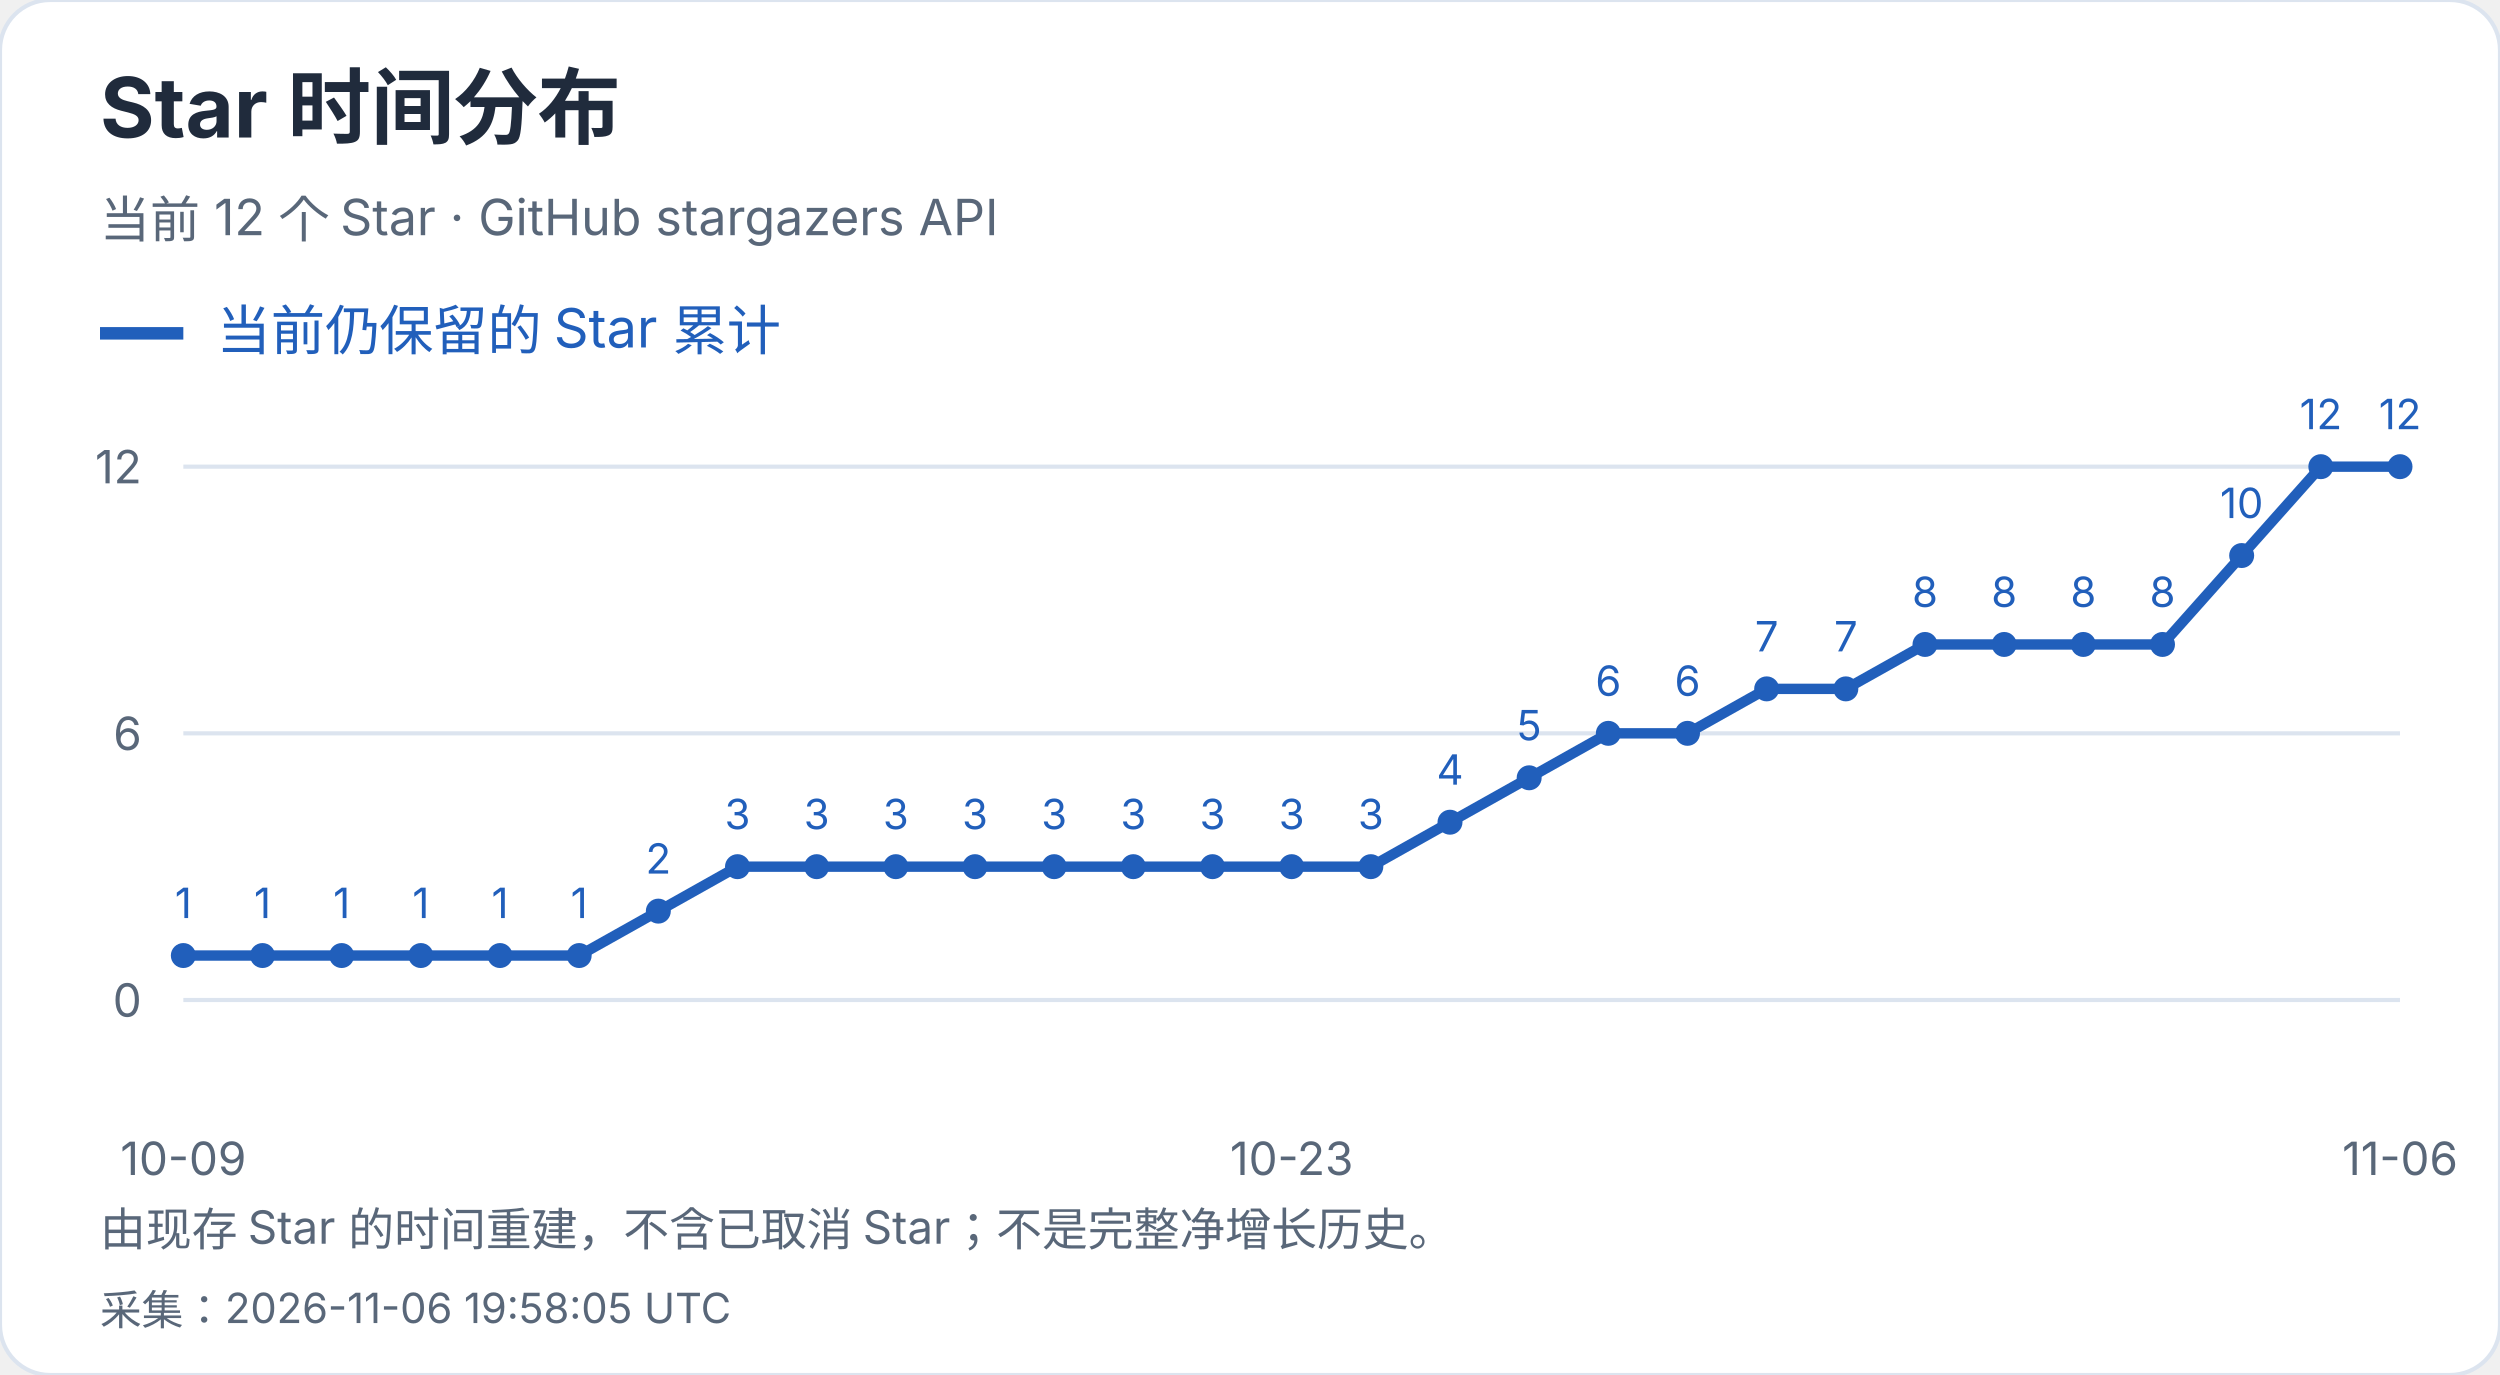
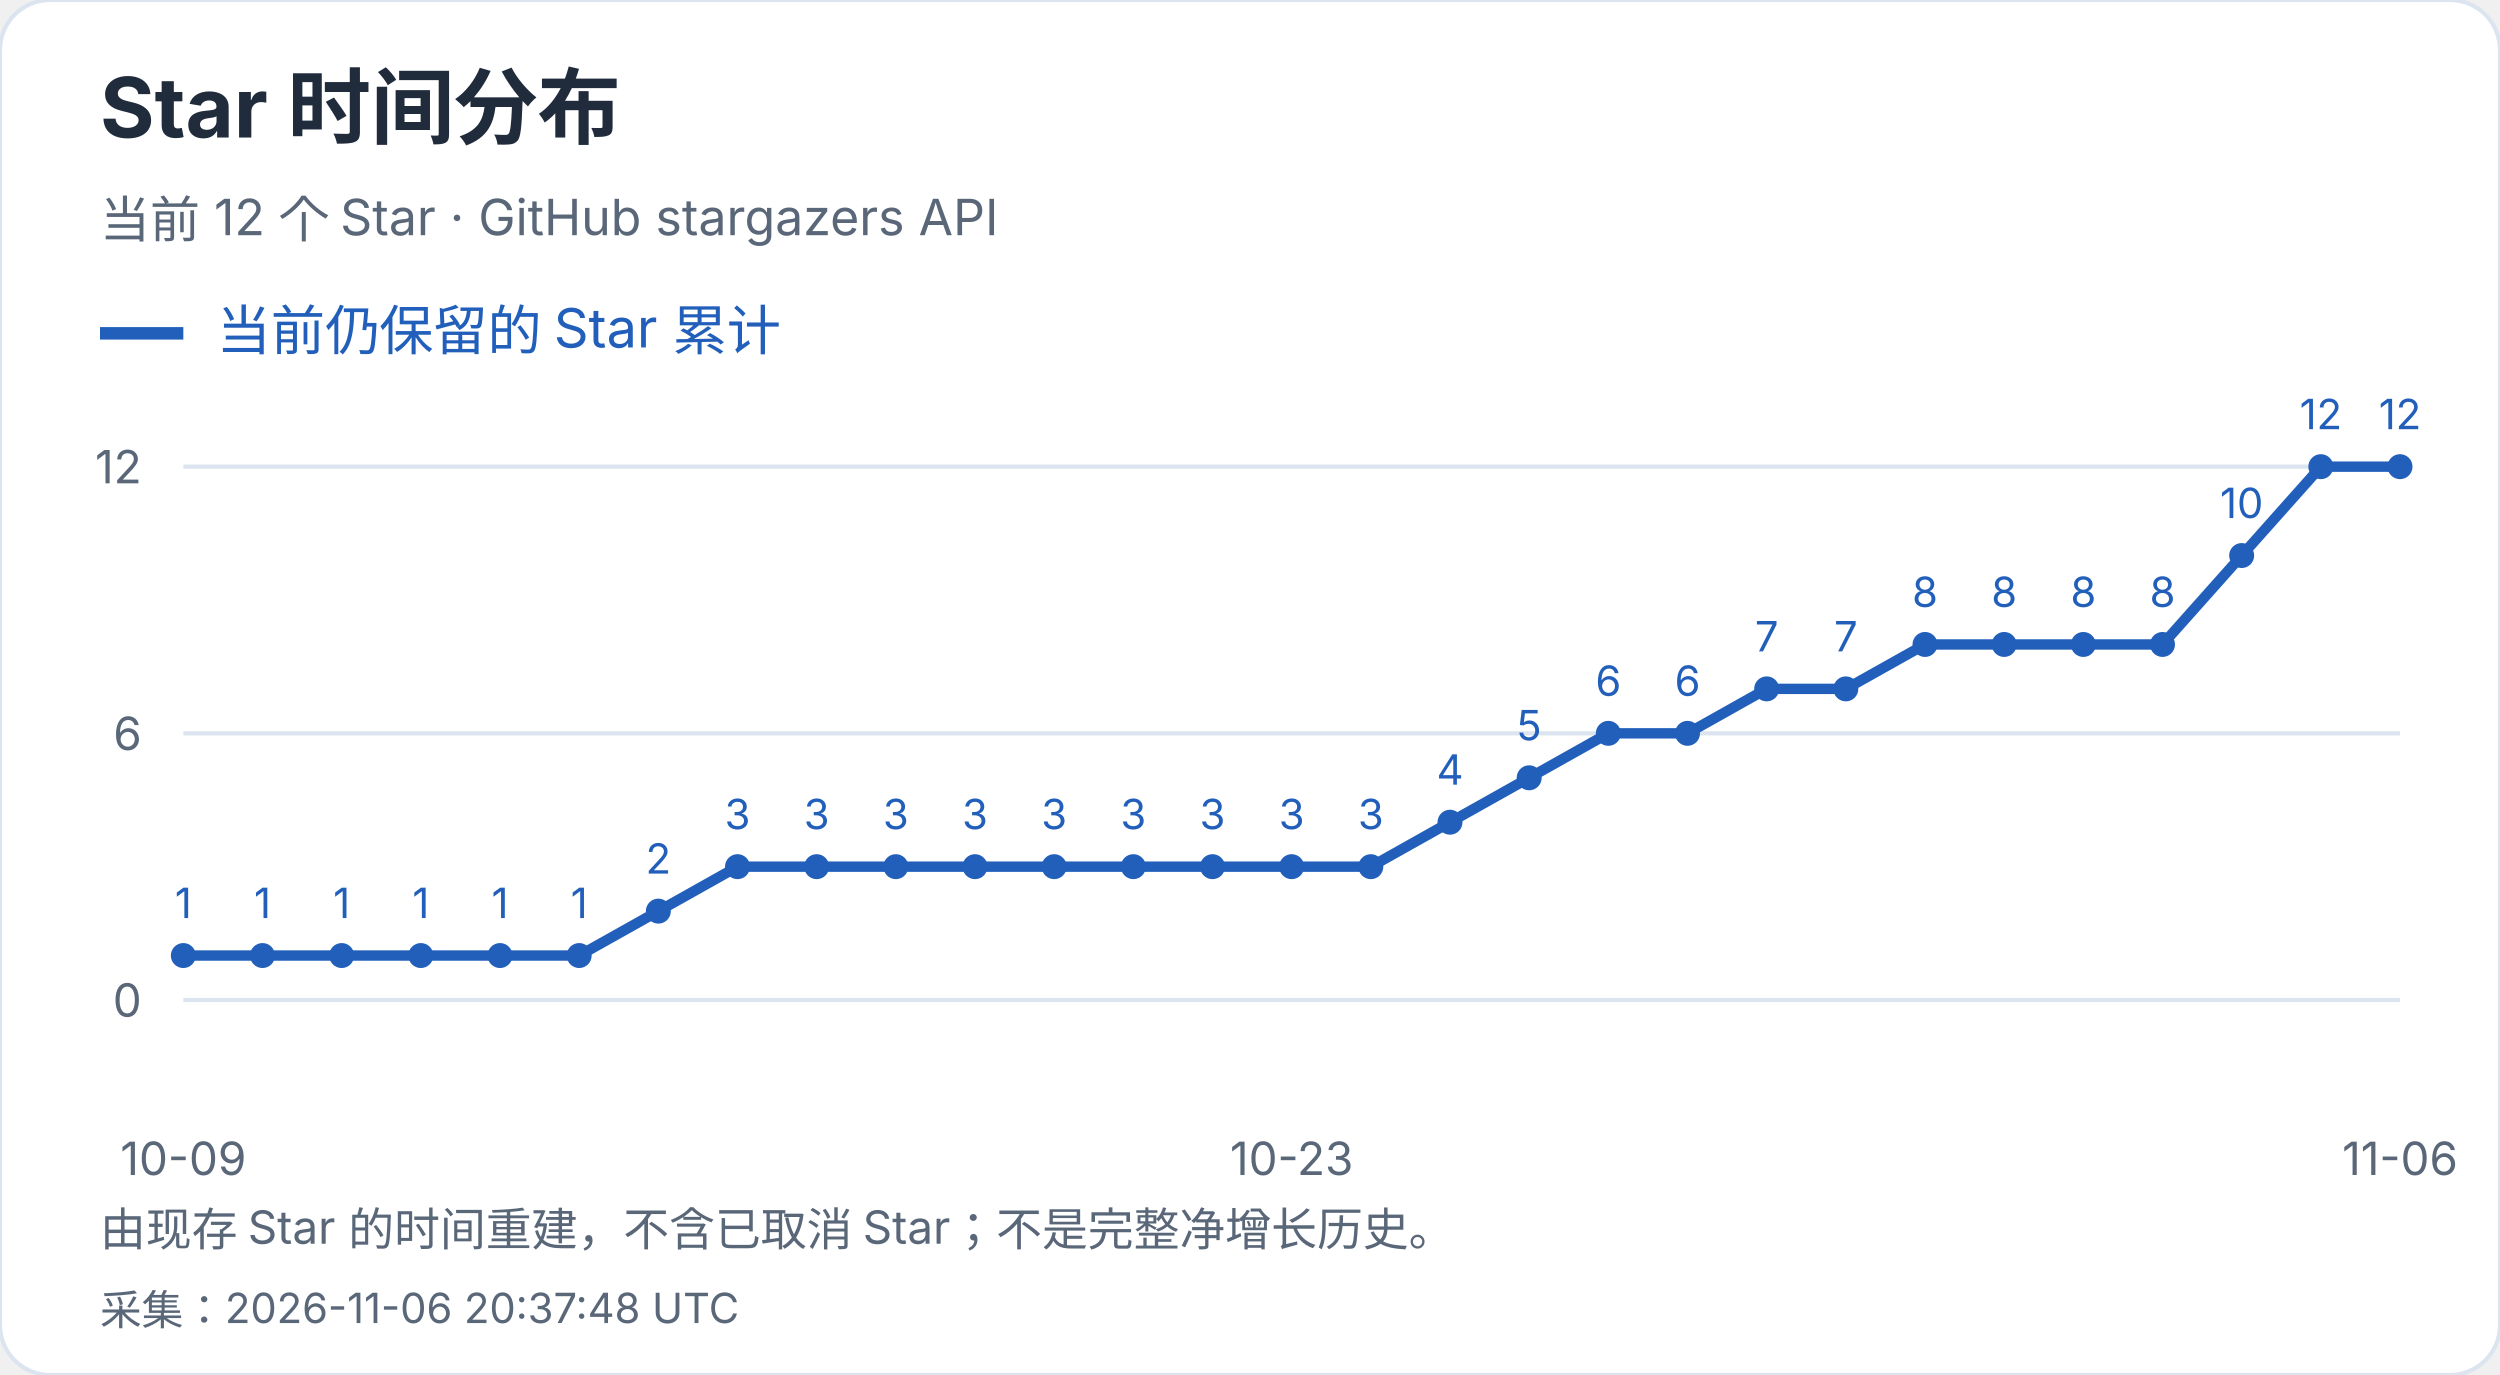
<svg xmlns="http://www.w3.org/2000/svg" width="600" height="330" viewBox="0 0 600 330" role="img" aria-label="Star 时间分布">
  <style>text{font-family:-apple-system,BlinkMacSystemFont,"Segoe UI","PingFang SC","Microsoft YaHei",sans-serif;font-variant-numeric:tabular-nums}</style>
  <rect width="600" height="330" rx="12" fill="white" stroke="#dce4ef" />
  <text x="24" y="33" font-size="20" fill="#202b3c" font-weight="650" text-anchor="start">Star 时间分布</text>
  <text x="24" y="57" font-size="12" fill="#596779" font-weight="400" text-anchor="start">当前 12 个 Star · GitHub stargazers API</text>
  <path d="M24 80h20" stroke="#215fbb" stroke-width="3" />
  <text x="52" y="84" font-size="13" fill="#215fbb" font-weight="400" text-anchor="start">当前仍保留的 Star 累计</text>
  <path d="M44 240.0H576" stroke="#dce4ef" />
  <text x="34" y="244.0" font-size="11" fill="#596779" font-weight="400" text-anchor="end">0</text>
  <path d="M44 176.0H576" stroke="#dce4ef" />
  <text x="34" y="180.0" font-size="11" fill="#596779" font-weight="400" text-anchor="end">6</text>
  <path d="M44 112.0H576" stroke="#dce4ef" />
  <text x="34" y="116.0" font-size="11" fill="#596779" font-weight="400" text-anchor="end">12</text>
  <circle cx="44.00" cy="229.33" r="3" fill="#215fbb" />
  <text x="44.0" y="220.33" font-size="10" fill="#215fbb" font-weight="400" text-anchor="middle">1</text>
  <circle cx="63.00" cy="229.33" r="3" fill="#215fbb" />
  <text x="63.0" y="220.33" font-size="10" fill="#215fbb" font-weight="400" text-anchor="middle">1</text>
  <circle cx="82.00" cy="229.33" r="3" fill="#215fbb" />
  <text x="82.0" y="220.33" font-size="10" fill="#215fbb" font-weight="400" text-anchor="middle">1</text>
  <circle cx="101.00" cy="229.33" r="3" fill="#215fbb" />
  <text x="101.0" y="220.33" font-size="10" fill="#215fbb" font-weight="400" text-anchor="middle">1</text>
  <circle cx="120.00" cy="229.33" r="3" fill="#215fbb" />
  <text x="120.0" y="220.33" font-size="10" fill="#215fbb" font-weight="400" text-anchor="middle">1</text>
  <circle cx="139.00" cy="229.33" r="3" fill="#215fbb" />
  <text x="139.0" y="220.33" font-size="10" fill="#215fbb" font-weight="400" text-anchor="middle">1</text>
  <circle cx="158.00" cy="218.67" r="3" fill="#215fbb" />
  <text x="158.0" y="209.67" font-size="10" fill="#215fbb" font-weight="400" text-anchor="middle">2</text>
  <circle cx="177.00" cy="208.00" r="3" fill="#215fbb" />
  <text x="177.0" y="199.0" font-size="10" fill="#215fbb" font-weight="400" text-anchor="middle">3</text>
  <circle cx="196.00" cy="208.00" r="3" fill="#215fbb" />
  <text x="196.0" y="199.0" font-size="10" fill="#215fbb" font-weight="400" text-anchor="middle">3</text>
  <circle cx="215.00" cy="208.00" r="3" fill="#215fbb" />
  <text x="215.0" y="199.0" font-size="10" fill="#215fbb" font-weight="400" text-anchor="middle">3</text>
  <circle cx="234.00" cy="208.00" r="3" fill="#215fbb" />
  <text x="234.0" y="199.0" font-size="10" fill="#215fbb" font-weight="400" text-anchor="middle">3</text>
  <circle cx="253.00" cy="208.00" r="3" fill="#215fbb" />
  <text x="253.0" y="199.0" font-size="10" fill="#215fbb" font-weight="400" text-anchor="middle">3</text>
  <circle cx="272.00" cy="208.00" r="3" fill="#215fbb" />
  <text x="272.0" y="199.0" font-size="10" fill="#215fbb" font-weight="400" text-anchor="middle">3</text>
  <circle cx="291.00" cy="208.00" r="3" fill="#215fbb" />
  <text x="291.0" y="199.0" font-size="10" fill="#215fbb" font-weight="400" text-anchor="middle">3</text>
  <circle cx="310.00" cy="208.00" r="3" fill="#215fbb" />
  <text x="310.0" y="199.0" font-size="10" fill="#215fbb" font-weight="400" text-anchor="middle">3</text>
  <circle cx="329.00" cy="208.00" r="3" fill="#215fbb" />
  <text x="329.0" y="199.0" font-size="10" fill="#215fbb" font-weight="400" text-anchor="middle">3</text>
  <circle cx="348.00" cy="197.33" r="3" fill="#215fbb" />
  <text x="348.0" y="188.33" font-size="10" fill="#215fbb" font-weight="400" text-anchor="middle">4</text>
  <circle cx="367.00" cy="186.67" r="3" fill="#215fbb" />
  <text x="367.0" y="177.67" font-size="10" fill="#215fbb" font-weight="400" text-anchor="middle">5</text>
  <circle cx="386.00" cy="176.00" r="3" fill="#215fbb" />
  <text x="386.0" y="167.0" font-size="10" fill="#215fbb" font-weight="400" text-anchor="middle">6</text>
  <circle cx="405.00" cy="176.00" r="3" fill="#215fbb" />
  <text x="405.0" y="167.0" font-size="10" fill="#215fbb" font-weight="400" text-anchor="middle">6</text>
  <circle cx="424.00" cy="165.33" r="3" fill="#215fbb" />
  <text x="424.0" y="156.33" font-size="10" fill="#215fbb" font-weight="400" text-anchor="middle">7</text>
  <circle cx="443.00" cy="165.33" r="3" fill="#215fbb" />
  <text x="443.0" y="156.33" font-size="10" fill="#215fbb" font-weight="400" text-anchor="middle">7</text>
  <circle cx="462.00" cy="154.67" r="3" fill="#215fbb" />
  <text x="462.0" y="145.67" font-size="10" fill="#215fbb" font-weight="400" text-anchor="middle">8</text>
  <circle cx="481.00" cy="154.67" r="3" fill="#215fbb" />
  <text x="481.0" y="145.67" font-size="10" fill="#215fbb" font-weight="400" text-anchor="middle">8</text>
  <circle cx="500.00" cy="154.67" r="3" fill="#215fbb" />
  <text x="500.0" y="145.67" font-size="10" fill="#215fbb" font-weight="400" text-anchor="middle">8</text>
  <circle cx="519.00" cy="154.67" r="3" fill="#215fbb" />
  <text x="519.0" y="145.67" font-size="10" fill="#215fbb" font-weight="400" text-anchor="middle">8</text>
  <circle cx="538.00" cy="133.33" r="3" fill="#215fbb" />
  <text x="538.0" y="124.33" font-size="10" fill="#215fbb" font-weight="400" text-anchor="middle">10</text>
  <circle cx="557.00" cy="112.00" r="3" fill="#215fbb" />
  <text x="557.0" y="103.0" font-size="10" fill="#215fbb" font-weight="400" text-anchor="middle">12</text>
  <circle cx="576.00" cy="112.00" r="3" fill="#215fbb" />
  <text x="576.0" y="103.0" font-size="10" fill="#215fbb" font-weight="400" text-anchor="middle">12</text>
  <polyline points="44.00,229.33 63.00,229.33 82.00,229.33 101.00,229.33 120.00,229.33 139.00,229.33 158.00,218.67 177.00,208.00 196.00,208.00 215.00,208.00 234.00,208.00 253.00,208.00 272.00,208.00 291.00,208.00 310.00,208.00 329.00,208.00 348.00,197.33 367.00,186.67 386.00,176.00 405.00,176.00 424.00,165.33 443.00,165.33 462.00,154.67 481.00,154.67 500.00,154.67 519.00,154.67 538.00,133.33 557.00,112.00 576.00,112.00" fill="none" stroke="#215fbb" stroke-width="2.5" />
  <text x="44.0" y="282" font-size="11" fill="#596779" font-weight="400" text-anchor="middle">10-09</text>
  <text x="310.0" y="282" font-size="11" fill="#596779" font-weight="400" text-anchor="middle">10-23</text>
  <text x="576.0" y="282" font-size="11" fill="#596779" font-weight="400" text-anchor="middle">11-06</text>
  <text x="24" y="299" font-size="11" fill="#596779" font-weight="400" text-anchor="start">由现存 Star 的时间重建，不含已取消 Star；不是完整净增长历史。</text>
-   <text x="24" y="318" font-size="10" fill="#596779" font-weight="400" text-anchor="start">采集：2026-11-06 19:58:05 UTC</text>
+   <text x="24" y="318" font-size="10" fill="#596779" font-weight="400" text-anchor="start">采集：2026-11-06 20:37:48 UTC</text>
</svg>
